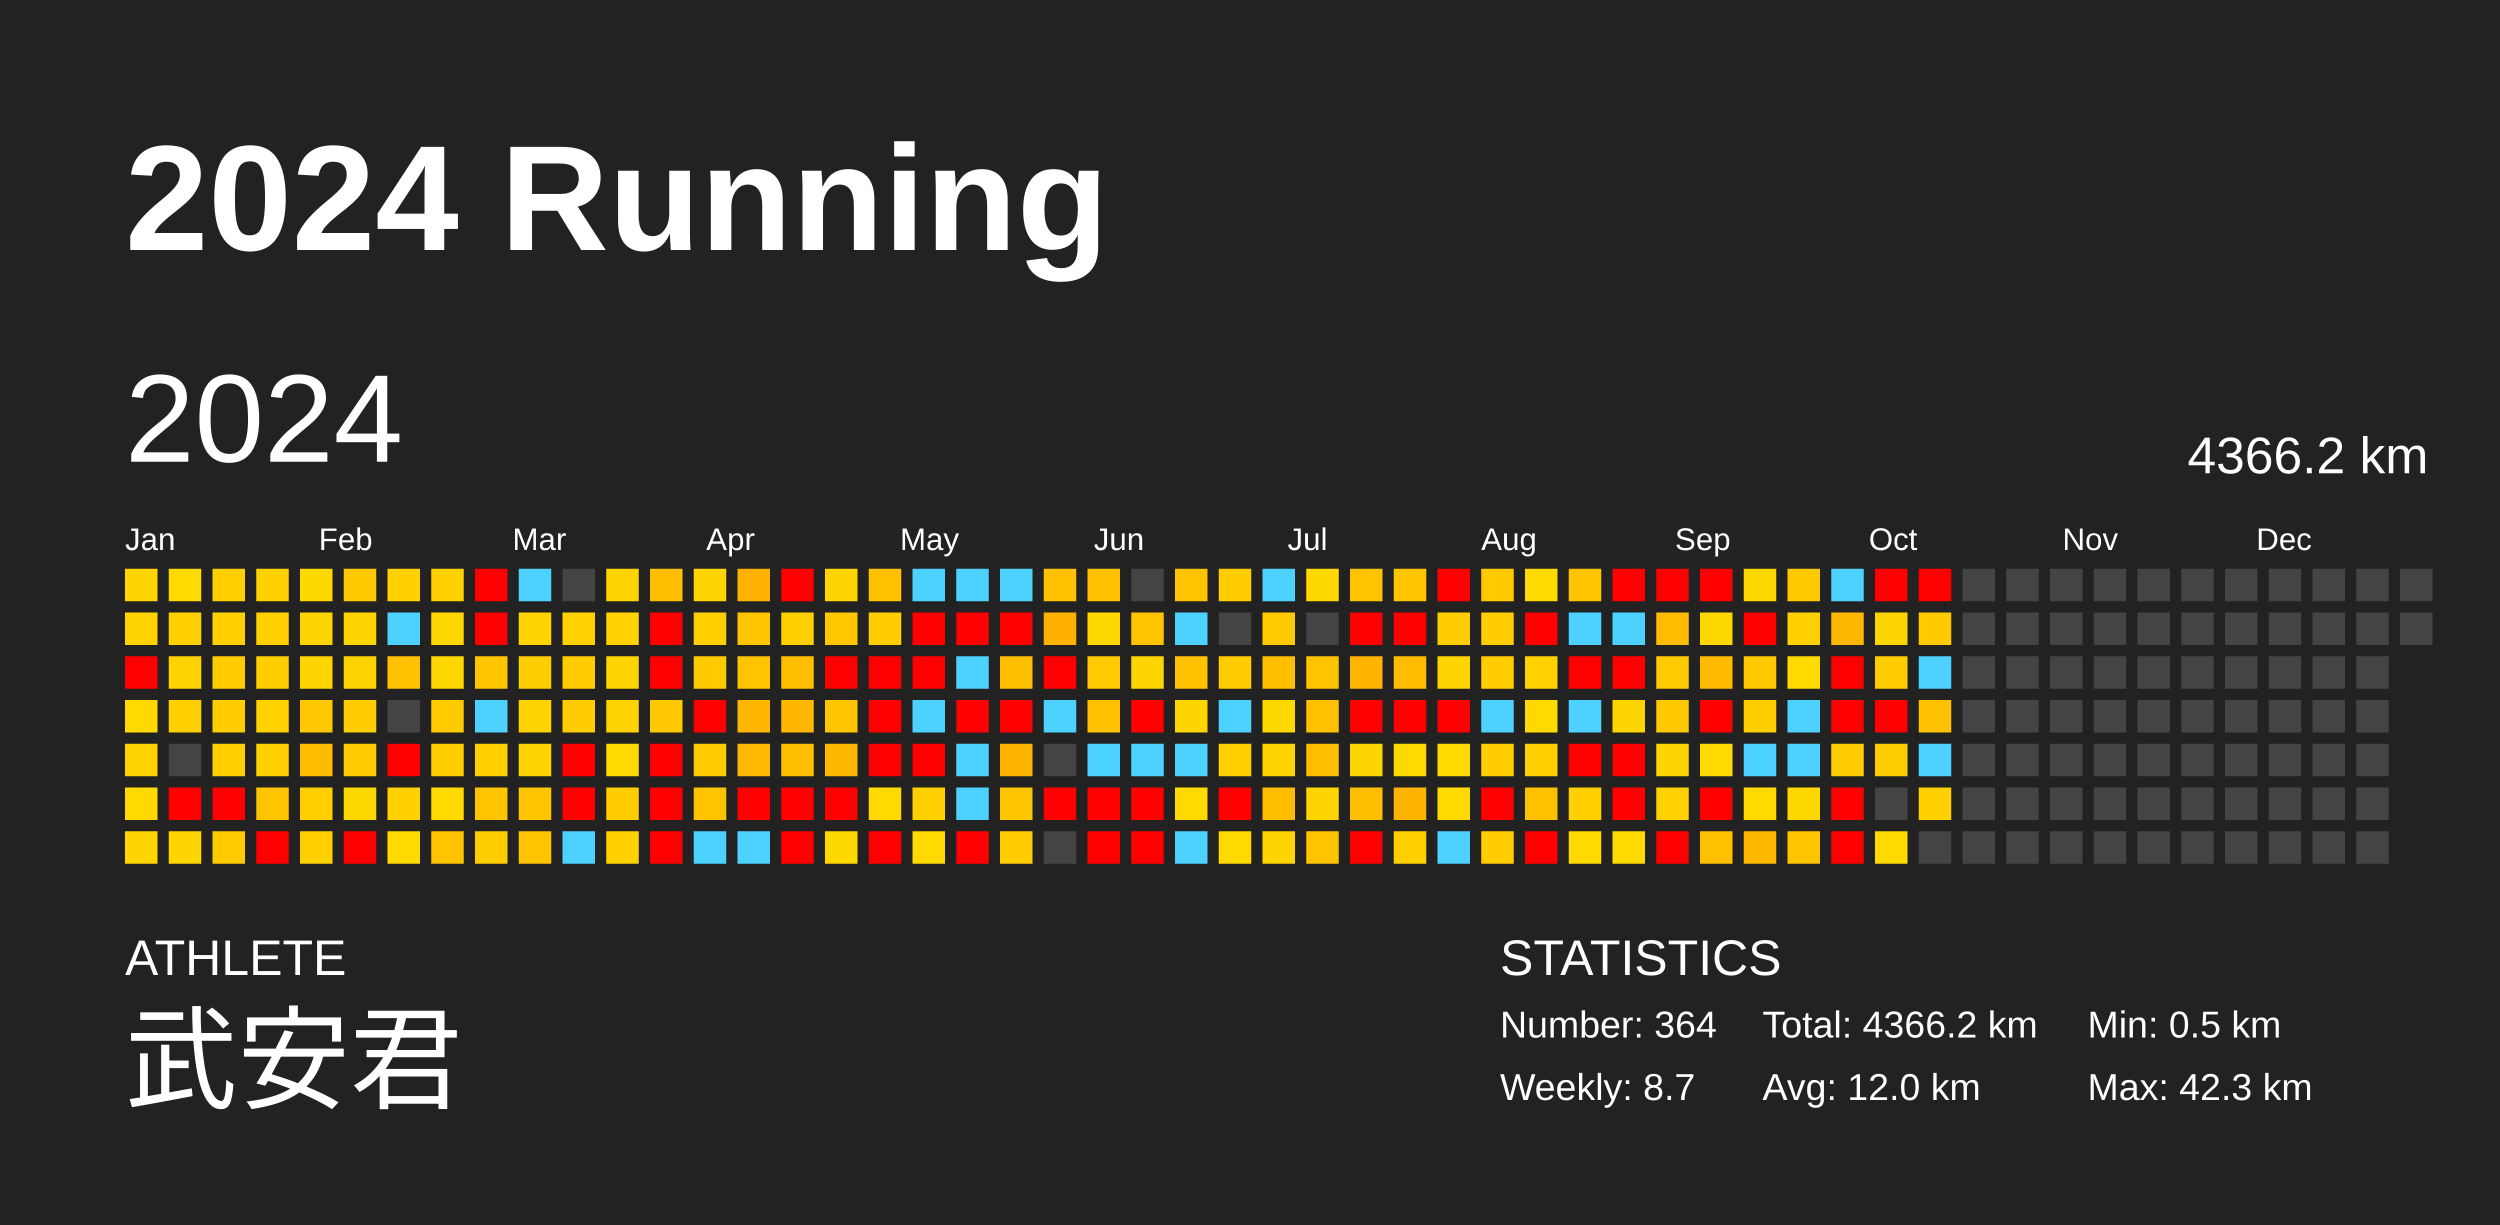
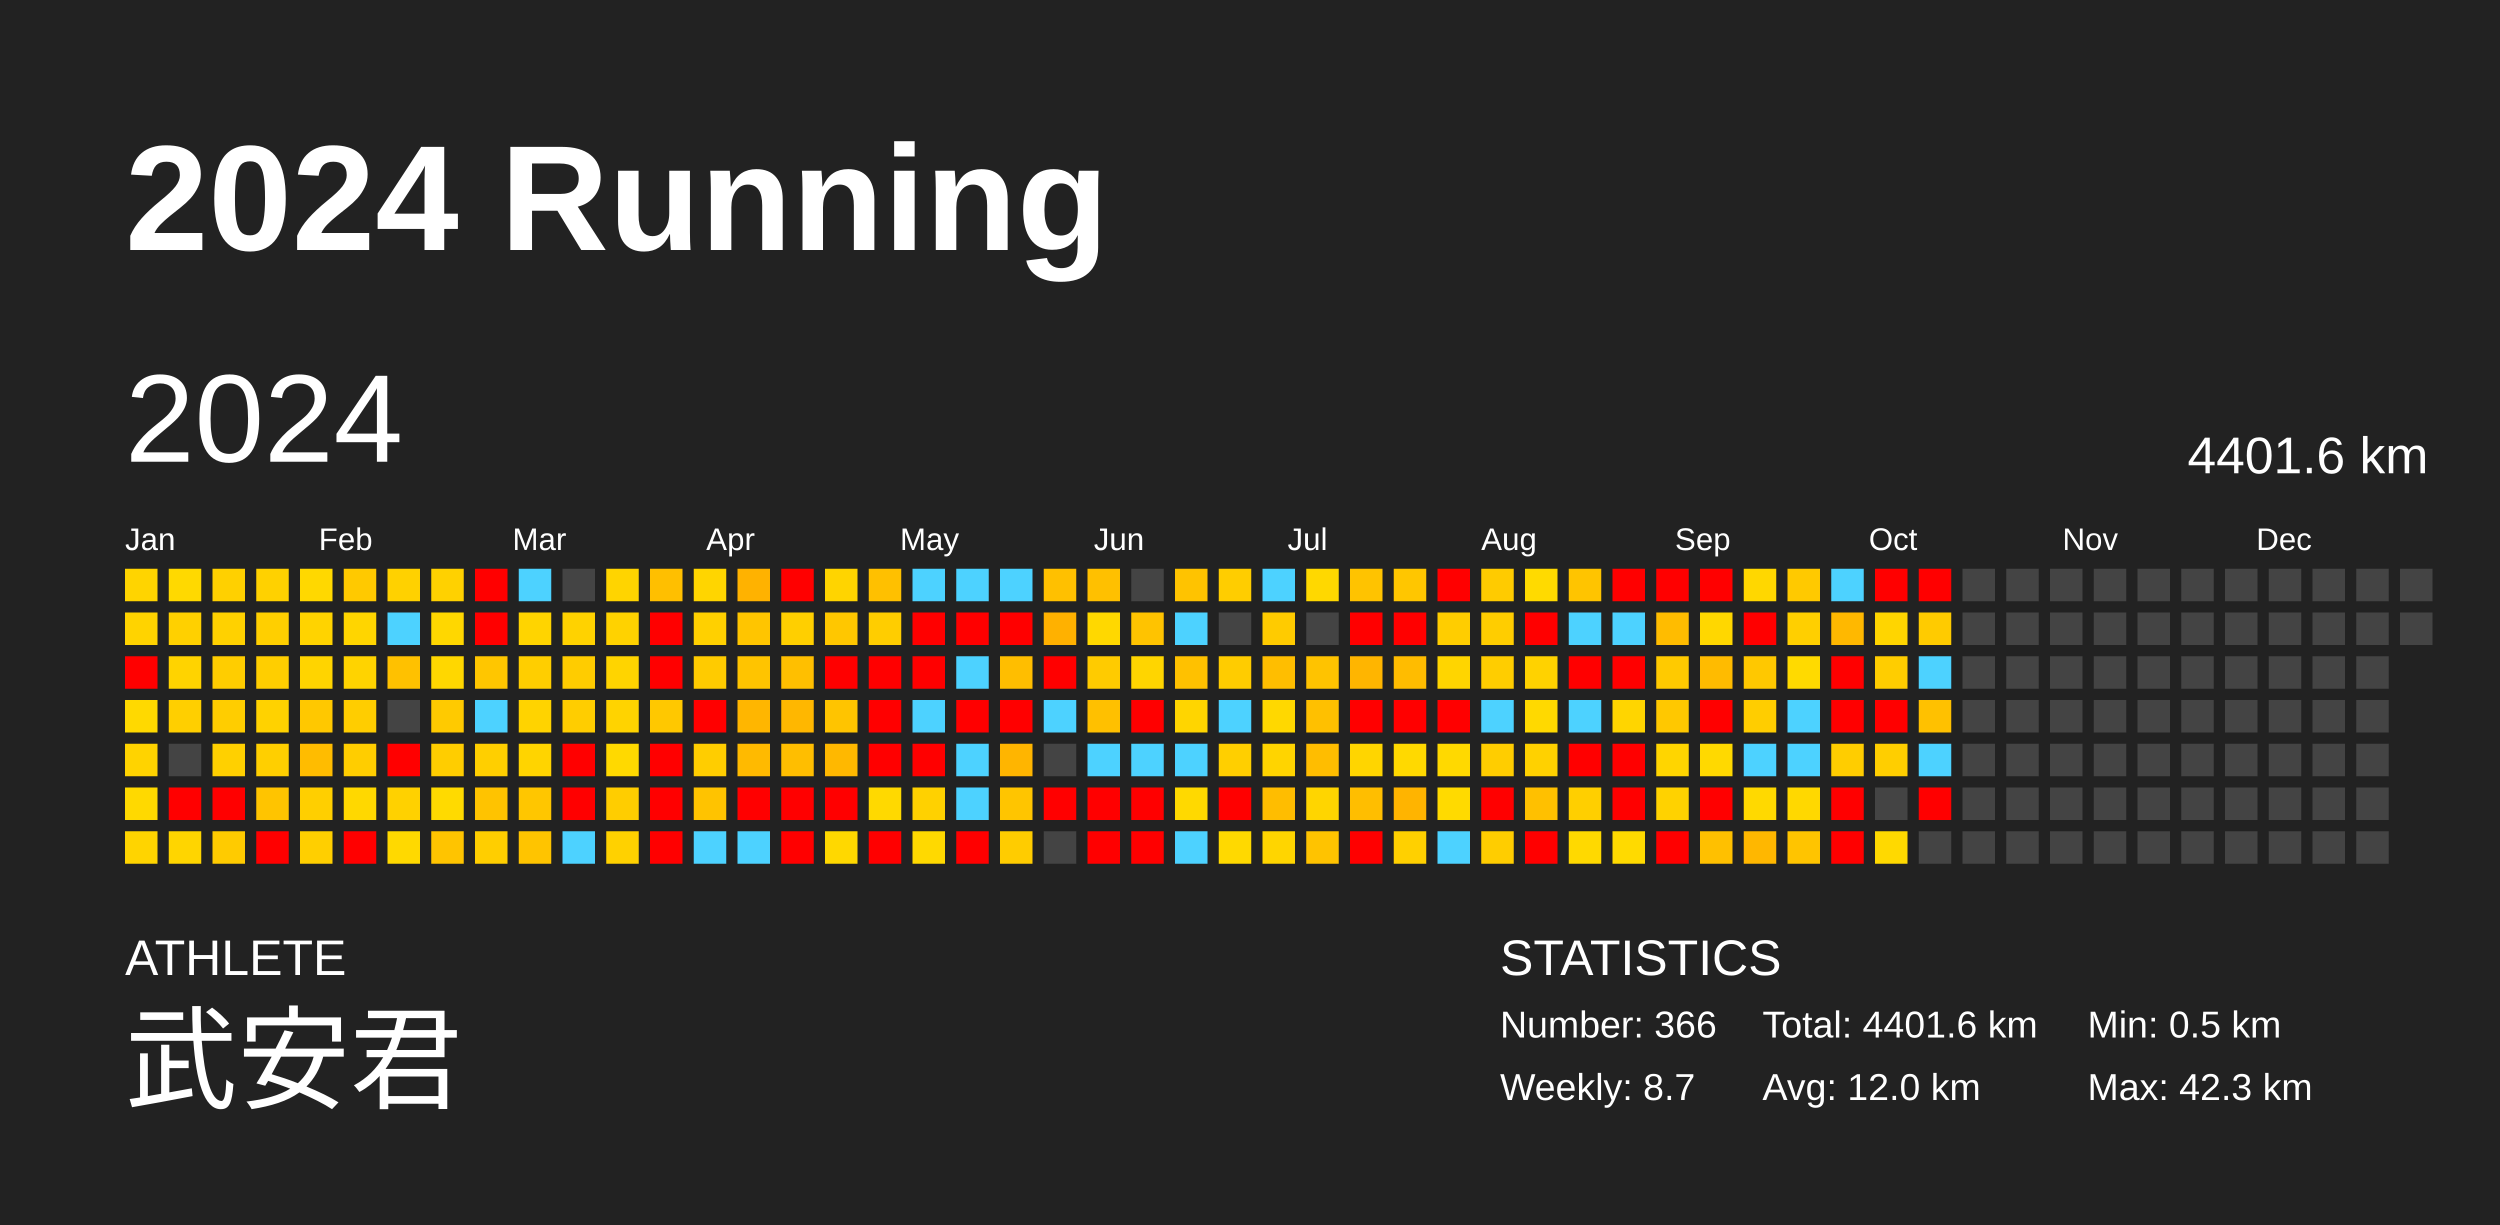
<svg xmlns="http://www.w3.org/2000/svg" baseProfile="full" height="98mm" version="1.1" viewBox="0,0,200,98" width="200mm">
  <defs />
  <rect fill="#222222" height="98" width="200" x="0" y="0" />
  <text fill="#FFFFFF" style="font-size:12px; font-family:Arial; font-weight:bold;" x="10" y="20">2024 Running</text>
  <text fill="#FFFFFF" style="font-size:4px; font-family:Arial" x="10" y="78">ATHLETE</text>
  <text fill="#FFFFFF" style="font-size:9px; font-family:Arial" x="10" y="88">武安君</text>
  <text fill="#FFFFFF" style="font-size:4px; font-family:Arial" x="120" y="78">STATISTICS</text>
-   <text fill="#FFFFFF" style="font-size:3px; font-family:Arial" x="120" y="83">Number: 364</text>
+   <text fill="#FFFFFF" style="font-size:3px; font-family:Arial" x="120" y="83">Number: 366</text>
  <text fill="#FFFFFF" style="font-size:3px; font-family:Arial" x="120" y="88">Weekly: 8.7</text>
-   <text fill="#FFFFFF" style="font-size:3px; font-family:Arial" x="141" y="83">Total: 4366.2 km</text>
+   <text fill="#FFFFFF" style="font-size:3px; font-family:Arial" x="141" y="83">Total: 4401.6 km</text>
  <text fill="#FFFFFF" style="font-size:3px; font-family:Arial" x="141" y="88">Avg: 12.0 km</text>
  <text fill="#FFFFFF" style="font-size:3px; font-family:Arial" x="167" y="83">Min: 0.5 km</text>
  <text fill="#FFFFFF" style="font-size:3px; font-family:Arial" x="167" y="88">Max: 42.3 km</text>
  <text dominant-baseline="hanging" fill="#FFFFFF" style="font-size:10.0px; font-family:Arial;" x="10" y="30">2024</text>
-   <text dominant-baseline="hanging" fill="#FFFFFF" style="font-size:4.125px; font-family:Arial;" x="175" y="35">4366.2 km</text>
+   <text dominant-baseline="hanging" fill="#FFFFFF" style="font-size:4.125px; font-family:Arial;" x="175" y="35">4401.6 km</text>
  <text fill="#FFFFFF" style="font-size:2.5px; font-family:Arial" x="10.0" y="44">Jan</text>
  <text fill="#FFFFFF" style="font-size:2.5px; font-family:Arial" x="25.5" y="44">Feb</text>
  <text fill="#FFFFFF" style="font-size:2.5px; font-family:Arial" x="41.0" y="44">Mar</text>
  <text fill="#FFFFFF" style="font-size:2.5px; font-family:Arial" x="56.5" y="44">Apr</text>
  <text fill="#FFFFFF" style="font-size:2.5px; font-family:Arial" x="72.0" y="44">May</text>
  <text fill="#FFFFFF" style="font-size:2.5px; font-family:Arial" x="87.5" y="44">Jun</text>
  <text fill="#FFFFFF" style="font-size:2.5px; font-family:Arial" x="103.0" y="44">Jul</text>
  <text fill="#FFFFFF" style="font-size:2.5px; font-family:Arial" x="118.5" y="44">Aug</text>
  <text fill="#FFFFFF" style="font-size:2.5px; font-family:Arial" x="134.0" y="44">Sep</text>
  <text fill="#FFFFFF" style="font-size:2.5px; font-family:Arial" x="149.5" y="44">Oct</text>
  <text fill="#FFFFFF" style="font-size:2.5px; font-family:Arial" x="165.0" y="44">Nov</text>
  <text fill="#FFFFFF" style="font-size:2.5px; font-family:Arial" x="180.5" y="44">Dec</text>
  <rect fill="#ffd400" height="2.6" width="2.6" x="10.0" y="45.5" />
  <rect fill="#ffd300" height="2.6" width="2.6" x="10.0" y="49.0" />
  <rect fill="red" height="2.6" width="2.6" x="10.0" y="52.5" />
  <rect fill="#ffd900" height="2.6" width="2.6" x="10.0" y="56.0" />
  <rect fill="#ffd300" height="2.6" width="2.6" x="10.0" y="59.5" />
  <rect fill="#ffd900" height="2.6" width="2.6" x="10.0" y="63.0" />
  <rect fill="#ffd400" height="2.6" width="2.6" x="10.0" y="66.5" />
  <rect fill="#ffd900" height="2.6" width="2.6" x="13.5" y="45.5" />
  <rect fill="#ffd000" height="2.6" width="2.6" x="13.5" y="49.0" />
  <rect fill="#ffd300" height="2.6" width="2.6" x="13.5" y="52.5" />
  <rect fill="#ffcf00" height="2.6" width="2.6" x="13.5" y="56.0" />
  <rect fill="#444444" height="2.6" width="2.6" x="13.5" y="59.5" />
  <rect fill="red" height="2.6" width="2.6" x="13.5" y="63.0" />
  <rect fill="#ffd500" height="2.6" width="2.6" x="13.5" y="66.5" />
  <rect fill="#ffd000" height="2.6" width="2.6" x="17.0" y="45.5" />
  <rect fill="#ffd100" height="2.6" width="2.6" x="17.0" y="49.0" />
  <rect fill="#ffcd00" height="2.6" width="2.6" x="17.0" y="52.5" />
  <rect fill="#ffcd00" height="2.6" width="2.6" x="17.0" y="56.0" />
  <rect fill="#ffd000" height="2.6" width="2.6" x="17.0" y="59.5" />
  <rect fill="red" height="2.6" width="2.6" x="17.0" y="63.0" />
  <rect fill="#ffcb00" height="2.6" width="2.6" x="17.0" y="66.5" />
  <rect fill="#ffd100" height="2.6" width="2.6" x="20.5" y="45.5" />
  <rect fill="#ffcf00" height="2.6" width="2.6" x="20.5" y="49.0" />
  <rect fill="#ffce00" height="2.6" width="2.6" x="20.5" y="52.5" />
  <rect fill="#ffd200" height="2.6" width="2.6" x="20.5" y="56.0" />
  <rect fill="#ffcf00" height="2.6" width="2.6" x="20.5" y="59.5" />
  <rect fill="#ffc400" height="2.6" width="2.6" x="20.5" y="63.0" />
  <rect fill="red" height="2.6" width="2.6" x="20.5" y="66.5" />
  <rect fill="#ffd800" height="2.6" width="2.6" x="24.0" y="45.5" />
  <rect fill="#ffd300" height="2.6" width="2.6" x="24.0" y="49.0" />
  <rect fill="#ffd400" height="2.6" width="2.6" x="24.0" y="52.5" />
  <rect fill="#ffc800" height="2.6" width="2.6" x="24.0" y="56.0" />
  <rect fill="#ffbc00" height="2.6" width="2.6" x="24.0" y="59.5" />
  <rect fill="#ffcf00" height="2.6" width="2.6" x="24.0" y="63.0" />
  <rect fill="#ffcf00" height="2.6" width="2.6" x="24.0" y="66.5" />
  <rect fill="#ffc900" height="2.6" width="2.6" x="27.5" y="45.5" />
  <rect fill="#ffd500" height="2.6" width="2.6" x="27.5" y="49.0" />
  <rect fill="#ffd300" height="2.6" width="2.6" x="27.5" y="52.5" />
  <rect fill="#ffcd00" height="2.6" width="2.6" x="27.5" y="56.0" />
  <rect fill="#ffcd00" height="2.6" width="2.6" x="27.5" y="59.5" />
  <rect fill="#ffd800" height="2.6" width="2.6" x="27.5" y="63.0" />
  <rect fill="red" height="2.6" width="2.6" x="27.5" y="66.5" />
  <rect fill="#ffd100" height="2.6" width="2.6" x="31.0" y="45.5" />
  <rect fill="#4dd2ff" height="2.6" width="2.6" x="31.0" y="49.0" />
  <rect fill="#ffc100" height="2.6" width="2.6" x="31.0" y="52.5" />
  <rect fill="#444444" height="2.6" width="2.6" x="31.0" y="56.0" />
  <rect fill="red" height="2.6" width="2.6" x="31.0" y="59.5" />
  <rect fill="#ffd100" height="2.6" width="2.6" x="31.0" y="63.0" />
  <rect fill="#ffd900" height="2.6" width="2.6" x="31.0" y="66.5" />
  <rect fill="#ffd100" height="2.6" width="2.6" x="34.5" y="45.5" />
  <rect fill="#ffd700" height="2.6" width="2.6" x="34.5" y="49.0" />
  <rect fill="#ffd700" height="2.6" width="2.6" x="34.5" y="52.5" />
  <rect fill="#ffca00" height="2.6" width="2.6" x="34.5" y="56.0" />
  <rect fill="#ffcd00" height="2.6" width="2.6" x="34.5" y="59.5" />
  <rect fill="#ffda00" height="2.6" width="2.6" x="34.5" y="63.0" />
  <rect fill="#ffc400" height="2.6" width="2.6" x="34.5" y="66.5" />
  <rect fill="red" height="2.6" width="2.6" x="38.0" y="45.5" />
  <rect fill="red" height="2.6" width="2.6" x="38.0" y="49.0" />
  <rect fill="#ffc600" height="2.6" width="2.6" x="38.0" y="52.5" />
  <rect fill="#4dd2ff" height="2.6" width="2.6" x="38.0" y="56.0" />
  <rect fill="#ffcf00" height="2.6" width="2.6" x="38.0" y="59.5" />
  <rect fill="#ffc300" height="2.6" width="2.6" x="38.0" y="63.0" />
  <rect fill="#ffce00" height="2.6" width="2.6" x="38.0" y="66.5" />
  <rect fill="#4dd2ff" height="2.6" width="2.6" x="41.5" y="45.5" />
  <rect fill="#ffd400" height="2.6" width="2.6" x="41.5" y="49.0" />
  <rect fill="#ffce00" height="2.6" width="2.6" x="41.5" y="52.5" />
  <rect fill="#ffd300" height="2.6" width="2.6" x="41.5" y="56.0" />
  <rect fill="#ffd400" height="2.6" width="2.6" x="41.5" y="59.5" />
  <rect fill="#ffc600" height="2.6" width="2.6" x="41.5" y="63.0" />
  <rect fill="#ffc400" height="2.6" width="2.6" x="41.5" y="66.5" />
  <rect fill="#444444" height="2.6" width="2.6" x="45.0" y="45.5" />
  <rect fill="#ffd200" height="2.6" width="2.6" x="45.0" y="49.0" />
  <rect fill="#ffcc00" height="2.6" width="2.6" x="45.0" y="52.5" />
  <rect fill="#ffcd00" height="2.6" width="2.6" x="45.0" y="56.0" />
  <rect fill="red" height="2.6" width="2.6" x="45.0" y="59.5" />
  <rect fill="red" height="2.6" width="2.6" x="45.0" y="63.0" />
  <rect fill="#4dd2ff" height="2.6" width="2.6" x="45.0" y="66.5" />
  <rect fill="#ffd400" height="2.6" width="2.6" x="48.5" y="45.5" />
  <rect fill="#ffd200" height="2.6" width="2.6" x="48.5" y="49.0" />
  <rect fill="#ffd400" height="2.6" width="2.6" x="48.5" y="52.5" />
  <rect fill="#ffd300" height="2.6" width="2.6" x="48.5" y="56.0" />
  <rect fill="#ffd900" height="2.6" width="2.6" x="48.5" y="59.5" />
  <rect fill="#ffcd00" height="2.6" width="2.6" x="48.5" y="63.0" />
  <rect fill="#ffd100" height="2.6" width="2.6" x="48.5" y="66.5" />
  <rect fill="#ffbf00" height="2.6" width="2.6" x="52.0" y="45.5" />
  <rect fill="red" height="2.6" width="2.6" x="52.0" y="49.0" />
  <rect fill="red" height="2.6" width="2.6" x="52.0" y="52.5" />
  <rect fill="#ffc800" height="2.6" width="2.6" x="52.0" y="56.0" />
  <rect fill="red" height="2.6" width="2.6" x="52.0" y="59.5" />
  <rect fill="red" height="2.6" width="2.6" x="52.0" y="63.0" />
  <rect fill="red" height="2.6" width="2.6" x="52.0" y="66.5" />
  <rect fill="#ffd500" height="2.6" width="2.6" x="55.5" y="45.5" />
  <rect fill="#ffd000" height="2.6" width="2.6" x="55.5" y="49.0" />
  <rect fill="#ffcb00" height="2.6" width="2.6" x="55.5" y="52.5" />
  <rect fill="red" height="2.6" width="2.6" x="55.5" y="56.0" />
  <rect fill="#ffcd00" height="2.6" width="2.6" x="55.5" y="59.5" />
  <rect fill="#ffc300" height="2.6" width="2.6" x="55.5" y="63.0" />
  <rect fill="#4dd2ff" height="2.6" width="2.6" x="55.5" y="66.5" />
  <rect fill="#ffb200" height="2.6" width="2.6" x="59.0" y="45.5" />
  <rect fill="#ffc500" height="2.6" width="2.6" x="59.0" y="49.0" />
  <rect fill="#ffc400" height="2.6" width="2.6" x="59.0" y="52.5" />
  <rect fill="#ffb600" height="2.6" width="2.6" x="59.0" y="56.0" />
  <rect fill="#ffba00" height="2.6" width="2.6" x="59.0" y="59.5" />
  <rect fill="red" height="2.6" width="2.6" x="59.0" y="63.0" />
  <rect fill="#4dd2ff" height="2.6" width="2.6" x="59.0" y="66.5" />
  <rect fill="red" height="2.6" width="2.6" x="62.5" y="45.5" />
  <rect fill="#ffcf00" height="2.6" width="2.6" x="62.5" y="49.0" />
  <rect fill="#ffbf00" height="2.6" width="2.6" x="62.5" y="52.5" />
  <rect fill="#ffb700" height="2.6" width="2.6" x="62.5" y="56.0" />
  <rect fill="#ffbe00" height="2.6" width="2.6" x="62.5" y="59.5" />
  <rect fill="red" height="2.6" width="2.6" x="62.5" y="63.0" />
  <rect fill="red" height="2.6" width="2.6" x="62.5" y="66.5" />
  <rect fill="#ffd400" height="2.6" width="2.6" x="66.0" y="45.5" />
  <rect fill="#ffc700" height="2.6" width="2.6" x="66.0" y="49.0" />
  <rect fill="red" height="2.6" width="2.6" x="66.0" y="52.5" />
  <rect fill="#ffc400" height="2.6" width="2.6" x="66.0" y="56.0" />
  <rect fill="#ffb800" height="2.6" width="2.6" x="66.0" y="59.5" />
  <rect fill="red" height="2.6" width="2.6" x="66.0" y="63.0" />
  <rect fill="#ffd800" height="2.6" width="2.6" x="66.0" y="66.5" />
  <rect fill="#ffc000" height="2.6" width="2.6" x="69.5" y="45.5" />
  <rect fill="#ffcd00" height="2.6" width="2.6" x="69.5" y="49.0" />
  <rect fill="red" height="2.6" width="2.6" x="69.5" y="52.5" />
  <rect fill="red" height="2.6" width="2.6" x="69.5" y="56.0" />
  <rect fill="red" height="2.6" width="2.6" x="69.5" y="59.5" />
  <rect fill="#ffd900" height="2.6" width="2.6" x="69.5" y="63.0" />
  <rect fill="red" height="2.6" width="2.6" x="69.5" y="66.5" />
  <rect fill="#4dd2ff" height="2.6" width="2.6" x="73.0" y="45.5" />
  <rect fill="red" height="2.6" width="2.6" x="73.0" y="49.0" />
  <rect fill="red" height="2.6" width="2.6" x="73.0" y="52.5" />
  <rect fill="#4dd2ff" height="2.6" width="2.6" x="73.0" y="56.0" />
  <rect fill="red" height="2.6" width="2.6" x="73.0" y="59.5" />
  <rect fill="#ffd100" height="2.6" width="2.6" x="73.0" y="63.0" />
  <rect fill="#ffd900" height="2.6" width="2.6" x="73.0" y="66.5" />
  <rect fill="#4dd2ff" height="2.6" width="2.6" x="76.5" y="45.5" />
  <rect fill="red" height="2.6" width="2.6" x="76.5" y="49.0" />
  <rect fill="#4dd2ff" height="2.6" width="2.6" x="76.5" y="52.5" />
  <rect fill="red" height="2.6" width="2.6" x="76.5" y="56.0" />
  <rect fill="#4dd2ff" height="2.6" width="2.6" x="76.5" y="59.5" />
  <rect fill="#4dd2ff" height="2.6" width="2.6" x="76.5" y="63.0" />
  <rect fill="red" height="2.6" width="2.6" x="76.5" y="66.5" />
  <rect fill="#4dd2ff" height="2.6" width="2.6" x="80.0" y="45.5" />
  <rect fill="red" height="2.6" width="2.6" x="80.0" y="49.0" />
  <rect fill="#ffbe00" height="2.6" width="2.6" x="80.0" y="52.5" />
  <rect fill="red" height="2.6" width="2.6" x="80.0" y="56.0" />
  <rect fill="#ffb500" height="2.6" width="2.6" x="80.0" y="59.5" />
  <rect fill="#ffc500" height="2.6" width="2.6" x="80.0" y="63.0" />
  <rect fill="#ffcc00" height="2.6" width="2.6" x="80.0" y="66.5" />
  <rect fill="#ffc000" height="2.6" width="2.6" x="83.5" y="45.5" />
  <rect fill="#ffb100" height="2.6" width="2.6" x="83.5" y="49.0" />
  <rect fill="red" height="2.6" width="2.6" x="83.5" y="52.5" />
  <rect fill="#4dd2ff" height="2.6" width="2.6" x="83.5" y="56.0" />
  <rect fill="#444444" height="2.6" width="2.6" x="83.5" y="59.5" />
  <rect fill="red" height="2.6" width="2.6" x="83.5" y="63.0" />
  <rect fill="#444444" height="2.6" width="2.6" x="83.5" y="66.5" />
  <rect fill="#ffc000" height="2.6" width="2.6" x="87.0" y="45.5" />
  <rect fill="#ffd800" height="2.6" width="2.6" x="87.0" y="49.0" />
  <rect fill="#ffcb00" height="2.6" width="2.6" x="87.0" y="52.5" />
  <rect fill="#ffc000" height="2.6" width="2.6" x="87.0" y="56.0" />
  <rect fill="#4dd2ff" height="2.6" width="2.6" x="87.0" y="59.5" />
  <rect fill="red" height="2.6" width="2.6" x="87.0" y="63.0" />
  <rect fill="red" height="2.6" width="2.6" x="87.0" y="66.5" />
  <rect fill="#444444" height="2.6" width="2.6" x="90.5" y="45.5" />
  <rect fill="#ffc300" height="2.6" width="2.6" x="90.5" y="49.0" />
  <rect fill="#ffd500" height="2.6" width="2.6" x="90.5" y="52.5" />
  <rect fill="red" height="2.6" width="2.6" x="90.5" y="56.0" />
  <rect fill="#4dd2ff" height="2.6" width="2.6" x="90.5" y="59.5" />
  <rect fill="red" height="2.6" width="2.6" x="90.5" y="63.0" />
  <rect fill="red" height="2.6" width="2.6" x="90.5" y="66.5" />
  <rect fill="#ffc300" height="2.6" width="2.6" x="94.0" y="45.5" />
  <rect fill="#4dd2ff" height="2.6" width="2.6" x="94.0" y="49.0" />
  <rect fill="#ffc100" height="2.6" width="2.6" x="94.0" y="52.5" />
  <rect fill="#ffd500" height="2.6" width="2.6" x="94.0" y="56.0" />
  <rect fill="#4dd2ff" height="2.6" width="2.6" x="94.0" y="59.5" />
  <rect fill="#ffd900" height="2.6" width="2.6" x="94.0" y="63.0" />
  <rect fill="#4dd2ff" height="2.6" width="2.6" x="94.0" y="66.5" />
  <rect fill="#ffcd00" height="2.6" width="2.6" x="97.5" y="45.5" />
  <rect fill="#444444" height="2.6" width="2.6" x="97.5" y="49.0" />
  <rect fill="#ffcc00" height="2.6" width="2.6" x="97.5" y="52.5" />
  <rect fill="#4dd2ff" height="2.6" width="2.6" x="97.5" y="56.0" />
  <rect fill="#ffcf00" height="2.6" width="2.6" x="97.5" y="59.5" />
  <rect fill="red" height="2.6" width="2.6" x="97.5" y="63.0" />
  <rect fill="#ffd900" height="2.6" width="2.6" x="97.5" y="66.5" />
  <rect fill="#4dd2ff" height="2.6" width="2.6" x="101.0" y="45.5" />
  <rect fill="#ffcb00" height="2.6" width="2.6" x="101.0" y="49.0" />
  <rect fill="#ffbe00" height="2.6" width="2.6" x="101.0" y="52.5" />
  <rect fill="#ffd800" height="2.6" width="2.6" x="101.0" y="56.0" />
  <rect fill="#ffd400" height="2.6" width="2.6" x="101.0" y="59.5" />
  <rect fill="#ffbd00" height="2.6" width="2.6" x="101.0" y="63.0" />
  <rect fill="#ffd500" height="2.6" width="2.6" x="101.0" y="66.5" />
  <rect fill="#ffd800" height="2.6" width="2.6" x="104.5" y="45.5" />
  <rect fill="#444444" height="2.6" width="2.6" x="104.5" y="49.0" />
  <rect fill="#ffc300" height="2.6" width="2.6" x="104.5" y="52.5" />
  <rect fill="#ffc000" height="2.6" width="2.6" x="104.5" y="56.0" />
  <rect fill="#ffbd00" height="2.6" width="2.6" x="104.5" y="59.5" />
  <rect fill="#ffd500" height="2.6" width="2.6" x="104.5" y="63.0" />
  <rect fill="#ffc300" height="2.6" width="2.6" x="104.5" y="66.5" />
  <rect fill="#ffc300" height="2.6" width="2.6" x="108.0" y="45.5" />
  <rect fill="red" height="2.6" width="2.6" x="108.0" y="49.0" />
  <rect fill="#ffb500" height="2.6" width="2.6" x="108.0" y="52.5" />
  <rect fill="red" height="2.6" width="2.6" x="108.0" y="56.0" />
  <rect fill="#ffd500" height="2.6" width="2.6" x="108.0" y="59.5" />
  <rect fill="#ffbe00" height="2.6" width="2.6" x="108.0" y="63.0" />
  <rect fill="red" height="2.6" width="2.6" x="108.0" y="66.5" />
  <rect fill="#ffc600" height="2.6" width="2.6" x="111.5" y="45.5" />
  <rect fill="red" height="2.6" width="2.6" x="111.5" y="49.0" />
  <rect fill="#ffbc00" height="2.6" width="2.6" x="111.5" y="52.5" />
  <rect fill="red" height="2.6" width="2.6" x="111.5" y="56.0" />
  <rect fill="#ffd900" height="2.6" width="2.6" x="111.5" y="59.5" />
  <rect fill="#ffb400" height="2.6" width="2.6" x="111.5" y="63.0" />
  <rect fill="#ffd000" height="2.6" width="2.6" x="111.5" y="66.5" />
  <rect fill="red" height="2.6" width="2.6" x="115.0" y="45.5" />
  <rect fill="#ffcd00" height="2.6" width="2.6" x="115.0" y="49.0" />
  <rect fill="#ffd500" height="2.6" width="2.6" x="115.0" y="52.5" />
  <rect fill="red" height="2.6" width="2.6" x="115.0" y="56.0" />
  <rect fill="#ffd900" height="2.6" width="2.6" x="115.0" y="59.5" />
  <rect fill="#ffda00" height="2.6" width="2.6" x="115.0" y="63.0" />
  <rect fill="#4dd2ff" height="2.6" width="2.6" x="115.0" y="66.5" />
  <rect fill="#ffcb00" height="2.6" width="2.6" x="118.5" y="45.5" />
  <rect fill="#ffcd00" height="2.6" width="2.6" x="118.5" y="49.0" />
  <rect fill="#ffcd00" height="2.6" width="2.6" x="118.5" y="52.5" />
  <rect fill="#4dd2ff" height="2.6" width="2.6" x="118.5" y="56.0" />
  <rect fill="#ffcd00" height="2.6" width="2.6" x="118.5" y="59.5" />
  <rect fill="red" height="2.6" width="2.6" x="118.5" y="63.0" />
  <rect fill="#ffcd00" height="2.6" width="2.6" x="118.5" y="66.5" />
  <rect fill="#ffda00" height="2.6" width="2.6" x="122.0" y="45.5" />
  <rect fill="red" height="2.6" width="2.6" x="122.0" y="49.0" />
  <rect fill="#ffd200" height="2.6" width="2.6" x="122.0" y="52.5" />
  <rect fill="#ffd900" height="2.6" width="2.6" x="122.0" y="56.0" />
  <rect fill="#ffd100" height="2.6" width="2.6" x="122.0" y="59.5" />
  <rect fill="#ffc000" height="2.6" width="2.6" x="122.0" y="63.0" />
  <rect fill="red" height="2.6" width="2.6" x="122.0" y="66.5" />
  <rect fill="#ffc400" height="2.6" width="2.6" x="125.5" y="45.5" />
  <rect fill="#4dd2ff" height="2.6" width="2.6" x="125.5" y="49.0" />
  <rect fill="red" height="2.6" width="2.6" x="125.5" y="52.5" />
  <rect fill="#4dd2ff" height="2.6" width="2.6" x="125.5" y="56.0" />
  <rect fill="red" height="2.6" width="2.6" x="125.5" y="59.5" />
  <rect fill="#ffcf00" height="2.6" width="2.6" x="125.5" y="63.0" />
  <rect fill="#ffd900" height="2.6" width="2.6" x="125.5" y="66.5" />
  <rect fill="red" height="2.6" width="2.6" x="129.0" y="45.5" />
  <rect fill="#4dd2ff" height="2.6" width="2.6" x="129.0" y="49.0" />
  <rect fill="red" height="2.6" width="2.6" x="129.0" y="52.5" />
  <rect fill="#ffd500" height="2.6" width="2.6" x="129.0" y="56.0" />
  <rect fill="red" height="2.6" width="2.6" x="129.0" y="59.5" />
  <rect fill="red" height="2.6" width="2.6" x="129.0" y="63.0" />
  <rect fill="#ffda00" height="2.6" width="2.6" x="129.0" y="66.5" />
  <rect fill="red" height="2.6" width="2.6" x="132.5" y="45.5" />
  <rect fill="#ffbc00" height="2.6" width="2.6" x="132.5" y="49.0" />
  <rect fill="#ffca00" height="2.6" width="2.6" x="132.5" y="52.5" />
  <rect fill="#ffc800" height="2.6" width="2.6" x="132.5" y="56.0" />
  <rect fill="#ffd500" height="2.6" width="2.6" x="132.5" y="59.5" />
  <rect fill="#ffd200" height="2.6" width="2.6" x="132.5" y="63.0" />
  <rect fill="red" height="2.6" width="2.6" x="132.5" y="66.5" />
  <rect fill="red" height="2.6" width="2.6" x="136.0" y="45.5" />
  <rect fill="#ffd700" height="2.6" width="2.6" x="136.0" y="49.0" />
  <rect fill="#ffbb00" height="2.6" width="2.6" x="136.0" y="52.5" />
  <rect fill="red" height="2.6" width="2.6" x="136.0" y="56.0" />
  <rect fill="#ffd900" height="2.6" width="2.6" x="136.0" y="59.5" />
  <rect fill="red" height="2.6" width="2.6" x="136.0" y="63.0" />
  <rect fill="#ffc000" height="2.6" width="2.6" x="136.0" y="66.5" />
  <rect fill="#ffd700" height="2.6" width="2.6" x="139.5" y="45.5" />
  <rect fill="red" height="2.6" width="2.6" x="139.5" y="49.0" />
  <rect fill="#ffc800" height="2.6" width="2.6" x="139.5" y="52.5" />
  <rect fill="#ffcd00" height="2.6" width="2.6" x="139.5" y="56.0" />
  <rect fill="#4dd2ff" height="2.6" width="2.6" x="139.5" y="59.5" />
  <rect fill="#ffd900" height="2.6" width="2.6" x="139.5" y="63.0" />
  <rect fill="#ffb700" height="2.6" width="2.6" x="139.5" y="66.5" />
  <rect fill="#ffc900" height="2.6" width="2.6" x="143.0" y="45.5" />
  <rect fill="#ffcf00" height="2.6" width="2.6" x="143.0" y="49.0" />
  <rect fill="#ffda00" height="2.6" width="2.6" x="143.0" y="52.5" />
  <rect fill="#4dd2ff" height="2.6" width="2.6" x="143.0" y="56.0" />
  <rect fill="#4dd2ff" height="2.6" width="2.6" x="143.0" y="59.5" />
  <rect fill="#ffd800" height="2.6" width="2.6" x="143.0" y="63.0" />
  <rect fill="#ffc400" height="2.6" width="2.6" x="143.0" y="66.5" />
  <rect fill="#4dd2ff" height="2.6" width="2.6" x="146.5" y="45.5" />
  <rect fill="#ffb800" height="2.6" width="2.6" x="146.5" y="49.0" />
  <rect fill="red" height="2.6" width="2.6" x="146.5" y="52.5" />
  <rect fill="red" height="2.6" width="2.6" x="146.5" y="56.0" />
  <rect fill="#ffcd00" height="2.6" width="2.6" x="146.5" y="59.5" />
  <rect fill="red" height="2.6" width="2.6" x="146.5" y="63.0" />
  <rect fill="red" height="2.6" width="2.6" x="146.5" y="66.5" />
  <rect fill="red" height="2.6" width="2.6" x="150.0" y="45.5" />
  <rect fill="#ffd500" height="2.6" width="2.6" x="150.0" y="49.0" />
  <rect fill="#ffcd00" height="2.6" width="2.6" x="150.0" y="52.5" />
  <rect fill="red" height="2.6" width="2.6" x="150.0" y="56.0" />
  <rect fill="#ffce00" height="2.6" width="2.6" x="150.0" y="59.5" />
  <rect fill="#444444" height="2.6" width="2.6" x="150.0" y="63.0" />
  <rect fill="#ffd900" height="2.6" width="2.6" x="150.0" y="66.5" />
  <rect fill="red" height="2.6" width="2.6" x="153.5" y="45.5" />
  <rect fill="#ffcb00" height="2.6" width="2.6" x="153.5" y="49.0" />
  <rect fill="#4dd2ff" height="2.6" width="2.6" x="153.5" y="52.5" />
  <rect fill="#ffc100" height="2.6" width="2.6" x="153.5" y="56.0" />
  <rect fill="#4dd2ff" height="2.6" width="2.6" x="153.5" y="59.5" />
-   <rect fill="#ffd100" height="2.6" width="2.6" x="153.5" y="63.0" />
+   <rect fill="red" height="2.6" width="2.6" x="153.5" y="63.0" />
  <rect fill="#444444" height="2.6" width="2.6" x="153.5" y="66.5" />
  <rect fill="#444444" height="2.6" width="2.6" x="157.0" y="45.5" />
  <rect fill="#444444" height="2.6" width="2.6" x="157.0" y="49.0" />
  <rect fill="#444444" height="2.6" width="2.6" x="157.0" y="52.5" />
  <rect fill="#444444" height="2.6" width="2.6" x="157.0" y="56.0" />
  <rect fill="#444444" height="2.6" width="2.6" x="157.0" y="59.5" />
  <rect fill="#444444" height="2.6" width="2.6" x="157.0" y="63.0" />
  <rect fill="#444444" height="2.6" width="2.6" x="157.0" y="66.5" />
  <rect fill="#444444" height="2.6" width="2.6" x="160.5" y="45.5" />
  <rect fill="#444444" height="2.6" width="2.6" x="160.5" y="49.0" />
  <rect fill="#444444" height="2.6" width="2.6" x="160.5" y="52.5" />
  <rect fill="#444444" height="2.6" width="2.6" x="160.5" y="56.0" />
  <rect fill="#444444" height="2.6" width="2.6" x="160.5" y="59.5" />
  <rect fill="#444444" height="2.6" width="2.6" x="160.5" y="63.0" />
  <rect fill="#444444" height="2.6" width="2.6" x="160.5" y="66.5" />
  <rect fill="#444444" height="2.6" width="2.6" x="164.0" y="45.5" />
  <rect fill="#444444" height="2.6" width="2.6" x="164.0" y="49.0" />
  <rect fill="#444444" height="2.6" width="2.6" x="164.0" y="52.5" />
  <rect fill="#444444" height="2.6" width="2.6" x="164.0" y="56.0" />
  <rect fill="#444444" height="2.6" width="2.6" x="164.0" y="59.5" />
  <rect fill="#444444" height="2.6" width="2.6" x="164.0" y="63.0" />
  <rect fill="#444444" height="2.6" width="2.6" x="164.0" y="66.5" />
  <rect fill="#444444" height="2.6" width="2.6" x="167.5" y="45.5" />
  <rect fill="#444444" height="2.6" width="2.6" x="167.5" y="49.0" />
  <rect fill="#444444" height="2.6" width="2.6" x="167.5" y="52.5" />
  <rect fill="#444444" height="2.6" width="2.6" x="167.5" y="56.0" />
  <rect fill="#444444" height="2.6" width="2.6" x="167.5" y="59.5" />
  <rect fill="#444444" height="2.6" width="2.6" x="167.5" y="63.0" />
  <rect fill="#444444" height="2.6" width="2.6" x="167.5" y="66.5" />
  <rect fill="#444444" height="2.6" width="2.6" x="171.0" y="45.5" />
  <rect fill="#444444" height="2.6" width="2.6" x="171.0" y="49.0" />
  <rect fill="#444444" height="2.6" width="2.6" x="171.0" y="52.5" />
  <rect fill="#444444" height="2.6" width="2.6" x="171.0" y="56.0" />
  <rect fill="#444444" height="2.6" width="2.6" x="171.0" y="59.5" />
  <rect fill="#444444" height="2.6" width="2.6" x="171.0" y="63.0" />
  <rect fill="#444444" height="2.6" width="2.6" x="171.0" y="66.5" />
  <rect fill="#444444" height="2.6" width="2.6" x="174.5" y="45.5" />
  <rect fill="#444444" height="2.6" width="2.6" x="174.5" y="49.0" />
  <rect fill="#444444" height="2.6" width="2.6" x="174.5" y="52.5" />
  <rect fill="#444444" height="2.6" width="2.6" x="174.5" y="56.0" />
  <rect fill="#444444" height="2.6" width="2.6" x="174.5" y="59.5" />
  <rect fill="#444444" height="2.6" width="2.6" x="174.5" y="63.0" />
  <rect fill="#444444" height="2.6" width="2.6" x="174.5" y="66.5" />
  <rect fill="#444444" height="2.6" width="2.6" x="178.0" y="45.5" />
  <rect fill="#444444" height="2.6" width="2.6" x="178.0" y="49.0" />
  <rect fill="#444444" height="2.6" width="2.6" x="178.0" y="52.5" />
  <rect fill="#444444" height="2.6" width="2.6" x="178.0" y="56.0" />
  <rect fill="#444444" height="2.6" width="2.6" x="178.0" y="59.5" />
  <rect fill="#444444" height="2.6" width="2.6" x="178.0" y="63.0" />
  <rect fill="#444444" height="2.6" width="2.6" x="178.0" y="66.5" />
  <rect fill="#444444" height="2.6" width="2.6" x="181.5" y="45.5" />
  <rect fill="#444444" height="2.6" width="2.6" x="181.5" y="49.0" />
  <rect fill="#444444" height="2.6" width="2.6" x="181.5" y="52.5" />
  <rect fill="#444444" height="2.6" width="2.6" x="181.5" y="56.0" />
  <rect fill="#444444" height="2.6" width="2.6" x="181.5" y="59.5" />
  <rect fill="#444444" height="2.6" width="2.6" x="181.5" y="63.0" />
  <rect fill="#444444" height="2.6" width="2.6" x="181.5" y="66.5" />
  <rect fill="#444444" height="2.6" width="2.6" x="185.0" y="45.5" />
  <rect fill="#444444" height="2.6" width="2.6" x="185.0" y="49.0" />
  <rect fill="#444444" height="2.6" width="2.6" x="185.0" y="52.5" />
  <rect fill="#444444" height="2.6" width="2.6" x="185.0" y="56.0" />
  <rect fill="#444444" height="2.6" width="2.6" x="185.0" y="59.5" />
  <rect fill="#444444" height="2.6" width="2.6" x="185.0" y="63.0" />
  <rect fill="#444444" height="2.6" width="2.6" x="185.0" y="66.5" />
  <rect fill="#444444" height="2.6" width="2.6" x="188.5" y="45.5" />
  <rect fill="#444444" height="2.6" width="2.6" x="188.5" y="49.0" />
  <rect fill="#444444" height="2.6" width="2.6" x="188.5" y="52.5" />
  <rect fill="#444444" height="2.6" width="2.6" x="188.5" y="56.0" />
  <rect fill="#444444" height="2.6" width="2.6" x="188.5" y="59.5" />
  <rect fill="#444444" height="2.6" width="2.6" x="188.5" y="63.0" />
  <rect fill="#444444" height="2.6" width="2.6" x="188.5" y="66.5" />
  <rect fill="#444444" height="2.6" width="2.6" x="192.0" y="45.5" />
  <rect fill="#444444" height="2.6" width="2.6" x="192.0" y="49.0" />
</svg>
